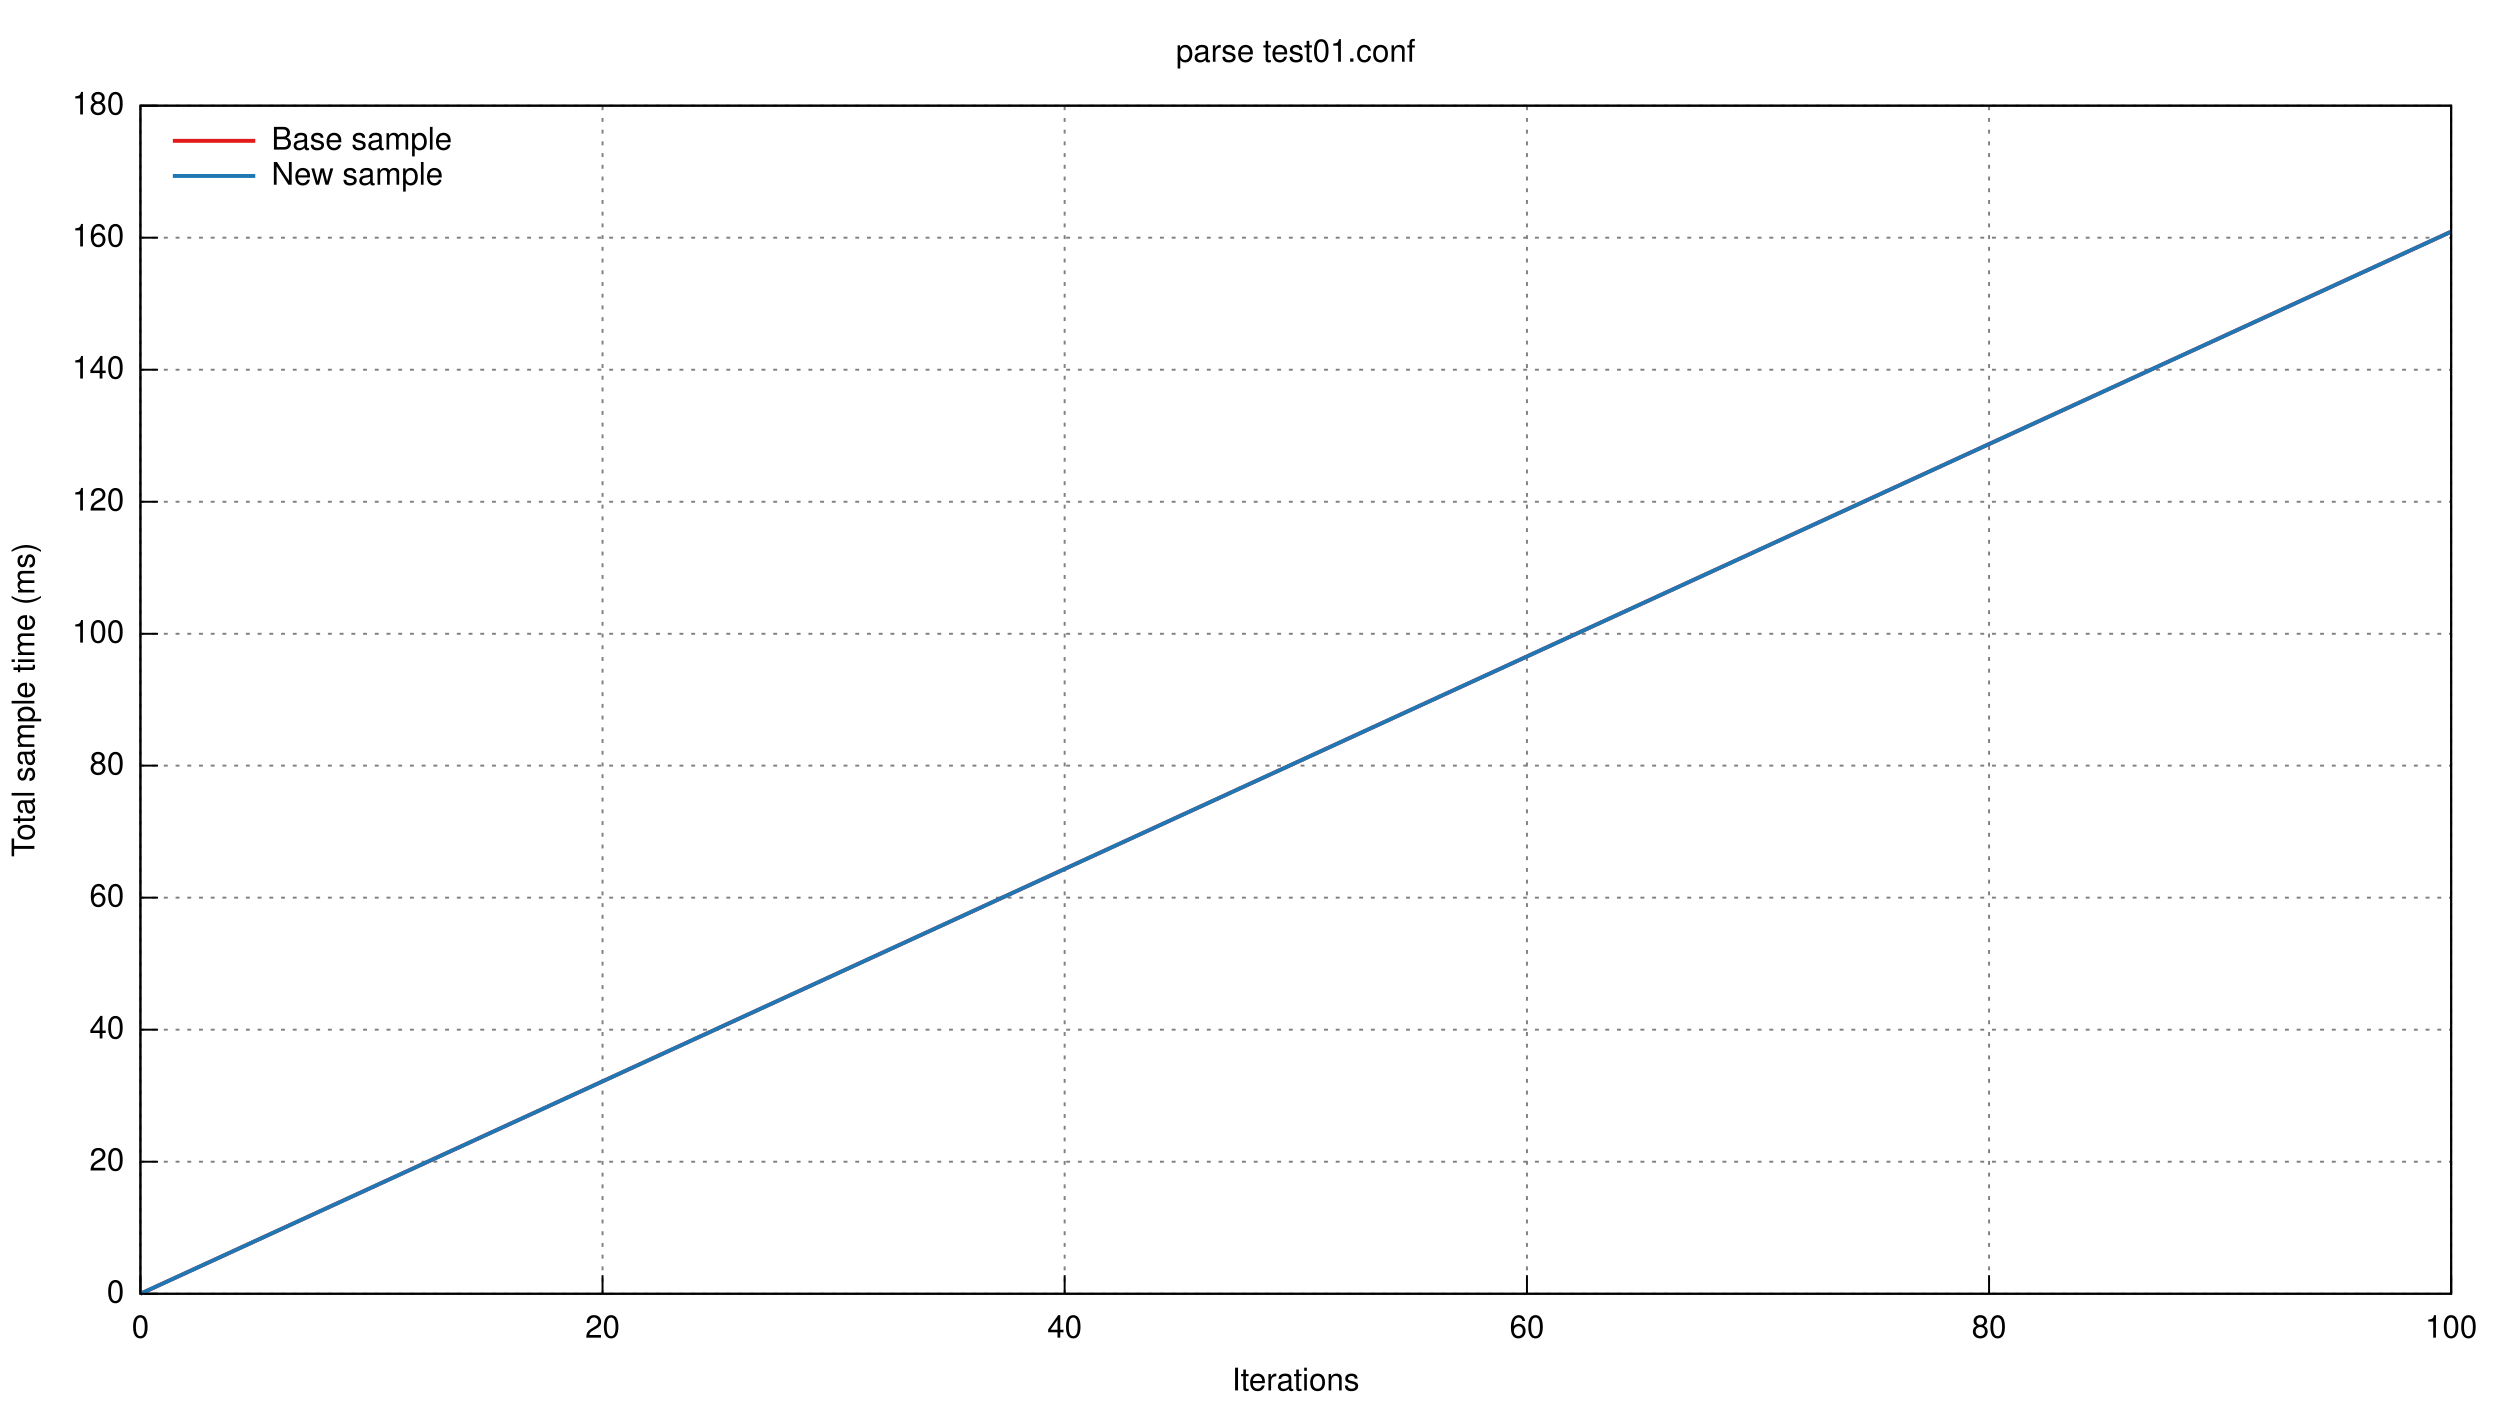
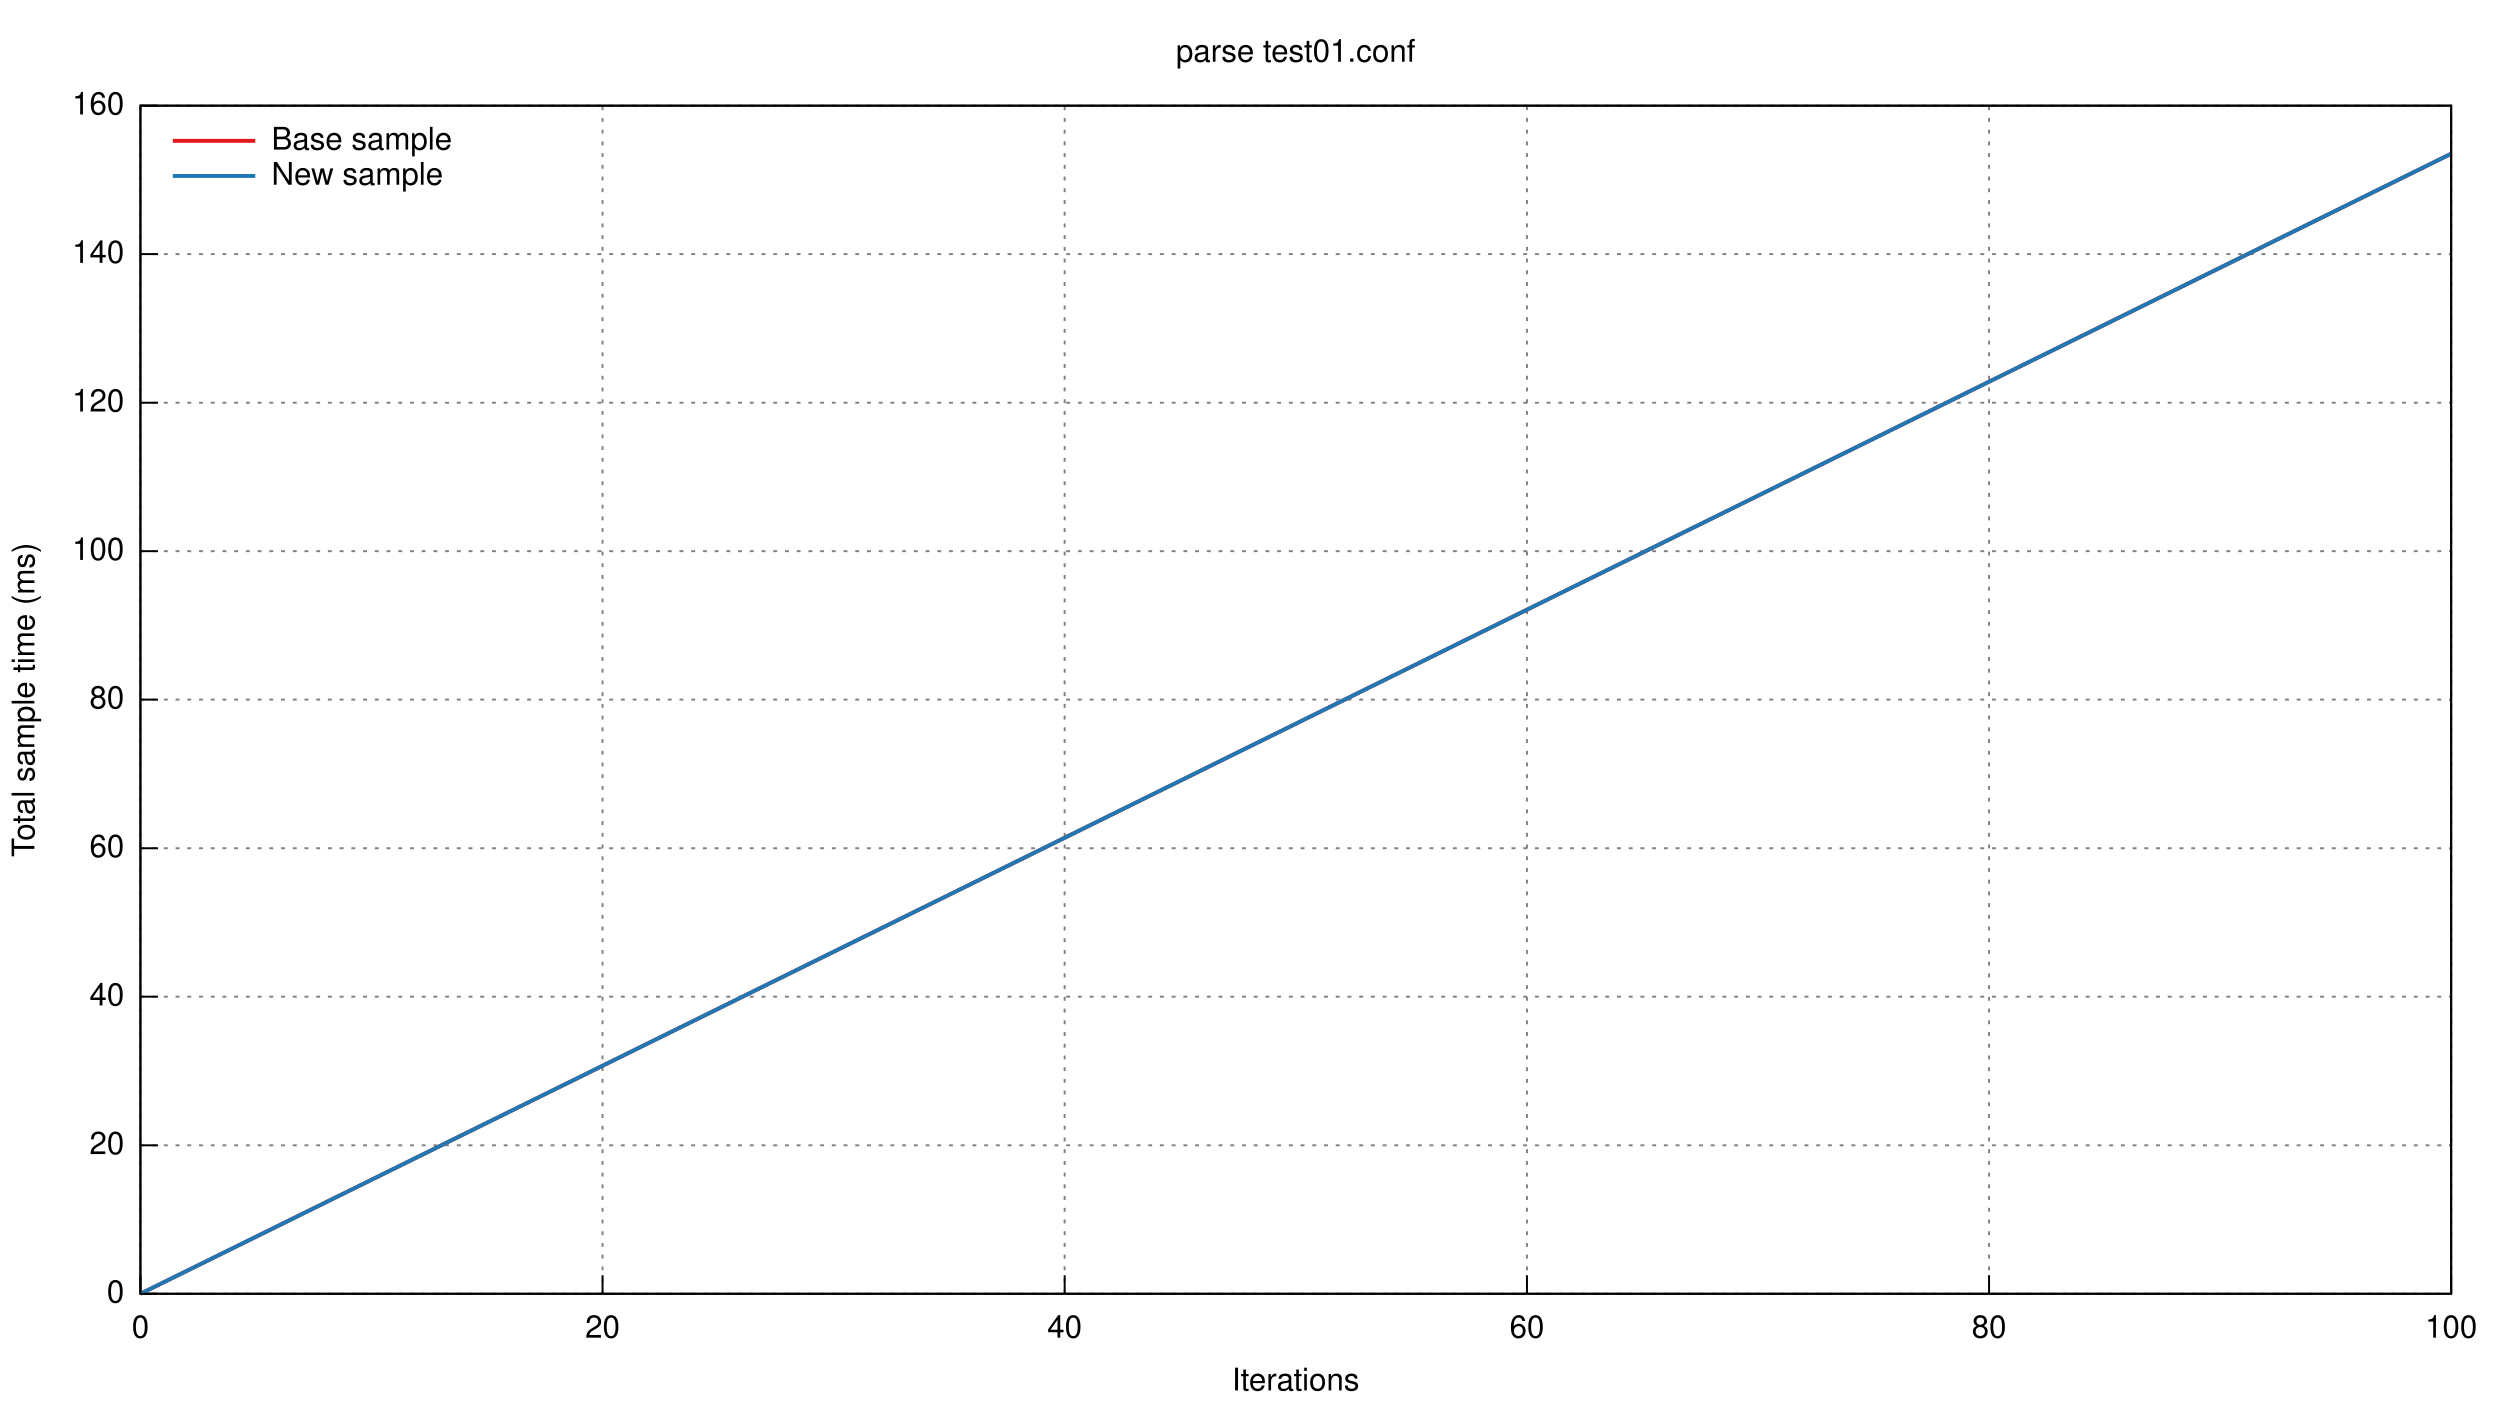
<svg xmlns="http://www.w3.org/2000/svg" xmlns:xlink="http://www.w3.org/1999/xlink" viewBox="0 0 1280 720">
  <g id="gnuplot_canvas">
    <rect x="0" y="0" width="1280" height="720" fill="none" />
    <defs>
      <circle id="gpDot" r="0.5" stroke-width="0.5" />
      <path id="gpPt0" stroke-width="0.222" stroke="currentColor" d="M-1,0 h2 M0,-1 v2" />
      <path id="gpPt1" stroke-width="0.222" stroke="currentColor" d="M-1,-1 L1,1 M1,-1 L-1,1" />
      <path id="gpPt2" stroke-width="0.222" stroke="currentColor" d="M-1,0 L1,0 M0,-1 L0,1 M-1,-1 L1,1 M-1,1 L1,-1" />
      <rect id="gpPt3" stroke-width="0.222" stroke="currentColor" x="-1" y="-1" width="2" height="2" />
      <rect id="gpPt4" stroke-width="0.222" stroke="currentColor" fill="currentColor" x="-1" y="-1" width="2" height="2" />
      <circle id="gpPt5" stroke-width="0.222" stroke="currentColor" cx="0" cy="0" r="1" />
      <use xlink:href="#gpPt5" id="gpPt6" fill="currentColor" stroke="none" />
      <path id="gpPt7" stroke-width="0.222" stroke="currentColor" d="M0,-1.33 L-1.33,0.67 L1.33,0.67 z" />
      <use xlink:href="#gpPt7" id="gpPt8" fill="currentColor" stroke="none" />
      <use xlink:href="#gpPt7" id="gpPt9" stroke="currentColor" transform="rotate(180)" />
      <use xlink:href="#gpPt9" id="gpPt10" fill="currentColor" stroke="none" />
      <use xlink:href="#gpPt3" id="gpPt11" stroke="currentColor" transform="rotate(45)" />
      <use xlink:href="#gpPt11" id="gpPt12" fill="currentColor" stroke="none" />
    </defs>
    <g style="fill:none; color:white; stroke:currentColor; stroke-width:1.00; stroke-linecap:butt; stroke-linejoin:miter">
</g>
    <g style="fill:none; color:black; stroke:currentColor; stroke-width:1.00; stroke-linecap:butt; stroke-linejoin:miter">
</g>
    <g style="fill:none; color:gray; stroke:currentColor; stroke-width:1.00; stroke-linecap:butt; stroke-linejoin:miter">
      <path stroke="gray" stroke-dasharray=" 2,4" class="gridline" d="M71.9,662.4 L1255.0,662.4  h0.01" />
    </g>
    <g style="fill:none; color:black; stroke:currentColor; stroke-width:1.00; stroke-linecap:butt; stroke-linejoin:miter">
      <path stroke="black" d="M71.9,662.4 L80.9,662.4  h0.01" />
      <g transform="translate(63.6,666.9)" style="stroke:none; fill:black; font-family:Helvetica; font-size:12.00pt; text-anchor:end">
        <text> 0</text>
      </g>
    </g>
    <g style="fill:none; color:gray; stroke:currentColor; stroke-width:1.00; stroke-linecap:butt; stroke-linejoin:miter">
-       <path stroke="gray" stroke-dasharray=" 2,4" class="gridline" d="M71.9,594.8 L1255.0,594.8  h0.01" />
-     </g>
-     <g style="fill:none; color:black; stroke:currentColor; stroke-width:1.00; stroke-linecap:butt; stroke-linejoin:miter">
-       <path stroke="black" d="M71.9,594.8 L80.9,594.8  h0.01" />
-       <g transform="translate(63.6,599.3)" style="stroke:none; fill:black; font-family:Helvetica; font-size:12.00pt; text-anchor:end">
+       <path stroke="gray" stroke-dasharray=" 2,4" class="gridline" d="M71.9,586.4 L1255.0,586.4  h0.01" />
+     </g>
+     <g style="fill:none; color:black; stroke:currentColor; stroke-width:1.00; stroke-linecap:butt; stroke-linejoin:miter">
+       <path stroke="black" d="M71.9,586.4 L80.9,586.4  h0.01" />
+       <g transform="translate(63.6,590.9)" style="stroke:none; fill:black; font-family:Helvetica; font-size:12.00pt; text-anchor:end">
        <text> 20</text>
      </g>
    </g>
    <g style="fill:none; color:gray; stroke:currentColor; stroke-width:1.00; stroke-linecap:butt; stroke-linejoin:miter">
-       <path stroke="gray" stroke-dasharray=" 2,4" class="gridline" d="M71.9,527.2 L1255.0,527.2  h0.01" />
-     </g>
-     <g style="fill:none; color:black; stroke:currentColor; stroke-width:1.00; stroke-linecap:butt; stroke-linejoin:miter">
-       <path stroke="black" d="M71.9,527.2 L80.9,527.2  h0.01" />
-       <g transform="translate(63.6,531.7)" style="stroke:none; fill:black; font-family:Helvetica; font-size:12.00pt; text-anchor:end">
+       <path stroke="gray" stroke-dasharray=" 2,4" class="gridline" d="M71.9,510.3 L1255.0,510.3  h0.01" />
+     </g>
+     <g style="fill:none; color:black; stroke:currentColor; stroke-width:1.00; stroke-linecap:butt; stroke-linejoin:miter">
+       <path stroke="black" d="M71.9,510.3 L80.9,510.3  h0.01" />
+       <g transform="translate(63.6,514.8)" style="stroke:none; fill:black; font-family:Helvetica; font-size:12.00pt; text-anchor:end">
        <text> 40</text>
      </g>
    </g>
    <g style="fill:none; color:gray; stroke:currentColor; stroke-width:1.00; stroke-linecap:butt; stroke-linejoin:miter">
-       <path stroke="gray" stroke-dasharray=" 2,4" class="gridline" d="M71.9,459.6 L1255.0,459.6  h0.01" />
-     </g>
-     <g style="fill:none; color:black; stroke:currentColor; stroke-width:1.00; stroke-linecap:butt; stroke-linejoin:miter">
-       <path stroke="black" d="M71.9,459.6 L80.9,459.6  h0.01" />
-       <g transform="translate(63.6,464.1)" style="stroke:none; fill:black; font-family:Helvetica; font-size:12.00pt; text-anchor:end">
+       <path stroke="gray" stroke-dasharray=" 2,4" class="gridline" d="M71.9,434.3 L1255.0,434.3  h0.01" />
+     </g>
+     <g style="fill:none; color:black; stroke:currentColor; stroke-width:1.00; stroke-linecap:butt; stroke-linejoin:miter">
+       <path stroke="black" d="M71.9,434.3 L80.9,434.3  h0.01" />
+       <g transform="translate(63.6,438.8)" style="stroke:none; fill:black; font-family:Helvetica; font-size:12.00pt; text-anchor:end">
        <text> 60</text>
      </g>
    </g>
    <g style="fill:none; color:gray; stroke:currentColor; stroke-width:1.00; stroke-linecap:butt; stroke-linejoin:miter">
-       <path stroke="gray" stroke-dasharray=" 2,4" class="gridline" d="M71.9,392.0 L1255.0,392.0  h0.01" />
-     </g>
-     <g style="fill:none; color:black; stroke:currentColor; stroke-width:1.00; stroke-linecap:butt; stroke-linejoin:miter">
-       <path stroke="black" d="M71.9,392.0 L80.9,392.0  h0.01" />
-       <g transform="translate(63.6,396.5)" style="stroke:none; fill:black; font-family:Helvetica; font-size:12.00pt; text-anchor:end">
+       <path stroke="gray" stroke-dasharray=" 2,4" class="gridline" d="M71.9,358.2 L1255.0,358.2  h0.01" />
+     </g>
+     <g style="fill:none; color:black; stroke:currentColor; stroke-width:1.00; stroke-linecap:butt; stroke-linejoin:miter">
+       <path stroke="black" d="M71.9,358.2 L80.9,358.2  h0.01" />
+       <g transform="translate(63.6,362.7)" style="stroke:none; fill:black; font-family:Helvetica; font-size:12.00pt; text-anchor:end">
        <text> 80</text>
      </g>
    </g>
    <g style="fill:none; color:gray; stroke:currentColor; stroke-width:1.00; stroke-linecap:butt; stroke-linejoin:miter">
-       <path stroke="gray" stroke-dasharray=" 2,4" class="gridline" d="M71.9,324.5 L1255.0,324.5  h0.01" />
-     </g>
-     <g style="fill:none; color:black; stroke:currentColor; stroke-width:1.00; stroke-linecap:butt; stroke-linejoin:miter">
-       <path stroke="black" d="M71.9,324.5 L80.9,324.5  h0.01" />
-       <g transform="translate(63.6,329.0)" style="stroke:none; fill:black; font-family:Helvetica; font-size:12.00pt; text-anchor:end">
+       <path stroke="gray" stroke-dasharray=" 2,4" class="gridline" d="M71.9,282.2 L1255.0,282.2  h0.01" />
+     </g>
+     <g style="fill:none; color:black; stroke:currentColor; stroke-width:1.00; stroke-linecap:butt; stroke-linejoin:miter">
+       <path stroke="black" d="M71.9,282.2 L80.9,282.2  h0.01" />
+       <g transform="translate(63.6,286.7)" style="stroke:none; fill:black; font-family:Helvetica; font-size:12.00pt; text-anchor:end">
        <text> 100</text>
      </g>
    </g>
    <g style="fill:none; color:gray; stroke:currentColor; stroke-width:1.00; stroke-linecap:butt; stroke-linejoin:miter">
-       <path stroke="gray" stroke-dasharray=" 2,4" class="gridline" d="M71.9,256.9 L1255.0,256.9  h0.01" />
-     </g>
-     <g style="fill:none; color:black; stroke:currentColor; stroke-width:1.00; stroke-linecap:butt; stroke-linejoin:miter">
-       <path stroke="black" d="M71.9,256.9 L80.9,256.9  h0.01" />
-       <g transform="translate(63.6,261.4)" style="stroke:none; fill:black; font-family:Helvetica; font-size:12.00pt; text-anchor:end">
+       <path stroke="gray" stroke-dasharray=" 2,4" class="gridline" d="M71.9,206.2 L1255.0,206.2  h0.01" />
+     </g>
+     <g style="fill:none; color:black; stroke:currentColor; stroke-width:1.00; stroke-linecap:butt; stroke-linejoin:miter">
+       <path stroke="black" d="M71.9,206.2 L80.9,206.2  h0.01" />
+       <g transform="translate(63.6,210.7)" style="stroke:none; fill:black; font-family:Helvetica; font-size:12.00pt; text-anchor:end">
        <text> 120</text>
      </g>
    </g>
    <g style="fill:none; color:gray; stroke:currentColor; stroke-width:1.00; stroke-linecap:butt; stroke-linejoin:miter">
-       <path stroke="gray" stroke-dasharray=" 2,4" class="gridline" d="M71.9,189.3 L1255.0,189.3  h0.01" />
-     </g>
-     <g style="fill:none; color:black; stroke:currentColor; stroke-width:1.00; stroke-linecap:butt; stroke-linejoin:miter">
-       <path stroke="black" d="M71.9,189.3 L80.9,189.3  h0.01" />
-       <g transform="translate(63.6,193.8)" style="stroke:none; fill:black; font-family:Helvetica; font-size:12.00pt; text-anchor:end">
+       <path stroke="gray" stroke-dasharray=" 2,4" class="gridline" d="M71.9,130.1 L1255.0,130.1  h0.01" />
+     </g>
+     <g style="fill:none; color:black; stroke:currentColor; stroke-width:1.00; stroke-linecap:butt; stroke-linejoin:miter">
+       <path stroke="black" d="M71.9,130.1 L80.9,130.1  h0.01" />
+       <g transform="translate(63.6,134.6)" style="stroke:none; fill:black; font-family:Helvetica; font-size:12.00pt; text-anchor:end">
        <text> 140</text>
-       </g>
-     </g>
-     <g style="fill:none; color:gray; stroke:currentColor; stroke-width:1.00; stroke-linecap:butt; stroke-linejoin:miter">
-       <path stroke="gray" stroke-dasharray=" 2,4" class="gridline" d="M71.9,121.7 L1255.0,121.7  h0.01" />
-     </g>
-     <g style="fill:none; color:black; stroke:currentColor; stroke-width:1.00; stroke-linecap:butt; stroke-linejoin:miter">
-       <path stroke="black" d="M71.9,121.7 L80.9,121.7  h0.01" />
-       <g transform="translate(63.6,126.2)" style="stroke:none; fill:black; font-family:Helvetica; font-size:12.00pt; text-anchor:end">
-         <text> 160</text>
      </g>
    </g>
    <g style="fill:none; color:gray; stroke:currentColor; stroke-width:1.00; stroke-linecap:butt; stroke-linejoin:miter">
      <path stroke="gray" stroke-dasharray=" 2,4" class="gridline" d="M71.9,54.1 L1255.0,54.1  h0.01" />
    </g>
    <g style="fill:none; color:black; stroke:currentColor; stroke-width:1.00; stroke-linecap:butt; stroke-linejoin:miter">
      <path stroke="black" d="M71.9,54.1 L80.9,54.1  h0.01" />
      <g transform="translate(63.6,58.6)" style="stroke:none; fill:black; font-family:Helvetica; font-size:12.00pt; text-anchor:end">
-         <text> 180</text>
+         <text> 160</text>
      </g>
    </g>
    <g style="fill:none; color:gray; stroke:currentColor; stroke-width:1.00; stroke-linecap:butt; stroke-linejoin:miter">
      <path stroke="gray" stroke-dasharray=" 2,4" class="gridline" d="M71.9,662.4 L71.9,54.1  h0.01" />
    </g>
    <g style="fill:none; color:black; stroke:currentColor; stroke-width:1.00; stroke-linecap:butt; stroke-linejoin:miter">
      <path stroke="black" d="M71.9,662.4 L71.9,653.4  h0.01" />
      <g transform="translate(71.9,684.9)" style="stroke:none; fill:black; font-family:Helvetica; font-size:12.00pt; text-anchor:middle">
        <text> 0</text>
      </g>
    </g>
    <g style="fill:none; color:gray; stroke:currentColor; stroke-width:1.00; stroke-linecap:butt; stroke-linejoin:miter">
      <path stroke="gray" stroke-dasharray=" 2,4" class="gridline" d="M308.5,662.4 L308.5,54.1  h0.01" />
    </g>
    <g style="fill:none; color:black; stroke:currentColor; stroke-width:1.00; stroke-linecap:butt; stroke-linejoin:miter">
      <path stroke="black" d="M308.5,662.4 L308.5,653.4  h0.01" />
      <g transform="translate(308.5,684.9)" style="stroke:none; fill:black; font-family:Helvetica; font-size:12.00pt; text-anchor:middle">
        <text> 20</text>
      </g>
    </g>
    <g style="fill:none; color:gray; stroke:currentColor; stroke-width:1.00; stroke-linecap:butt; stroke-linejoin:miter">
      <path stroke="gray" stroke-dasharray=" 2,4" class="gridline" d="M545.1,662.4 L545.1,54.1  h0.01" />
    </g>
    <g style="fill:none; color:black; stroke:currentColor; stroke-width:1.00; stroke-linecap:butt; stroke-linejoin:miter">
      <path stroke="black" d="M545.1,662.4 L545.1,653.4  h0.01" />
      <g transform="translate(545.1,684.9)" style="stroke:none; fill:black; font-family:Helvetica; font-size:12.00pt; text-anchor:middle">
        <text> 40</text>
      </g>
    </g>
    <g style="fill:none; color:gray; stroke:currentColor; stroke-width:1.00; stroke-linecap:butt; stroke-linejoin:miter">
      <path stroke="gray" stroke-dasharray=" 2,4" class="gridline" d="M781.8,662.4 L781.8,54.1  h0.01" />
    </g>
    <g style="fill:none; color:black; stroke:currentColor; stroke-width:1.00; stroke-linecap:butt; stroke-linejoin:miter">
      <path stroke="black" d="M781.8,662.4 L781.8,653.4  h0.01" />
      <g transform="translate(781.8,684.9)" style="stroke:none; fill:black; font-family:Helvetica; font-size:12.00pt; text-anchor:middle">
        <text> 60</text>
      </g>
    </g>
    <g style="fill:none; color:gray; stroke:currentColor; stroke-width:1.00; stroke-linecap:butt; stroke-linejoin:miter">
      <path stroke="gray" stroke-dasharray=" 2,4" class="gridline" d="M1018.4,662.4 L1018.4,54.1  h0.01" />
    </g>
    <g style="fill:none; color:black; stroke:currentColor; stroke-width:1.00; stroke-linecap:butt; stroke-linejoin:miter">
      <path stroke="black" d="M1018.4,662.4 L1018.4,653.4  h0.01" />
      <g transform="translate(1018.4,684.9)" style="stroke:none; fill:black; font-family:Helvetica; font-size:12.00pt; text-anchor:middle">
        <text> 80</text>
      </g>
    </g>
    <g style="fill:none; color:gray; stroke:currentColor; stroke-width:1.00; stroke-linecap:butt; stroke-linejoin:miter">
      <path stroke="gray" stroke-dasharray=" 2,4" class="gridline" d="M1255.0,662.4 L1255.0,54.1  h0.01" />
    </g>
    <g style="fill:none; color:black; stroke:currentColor; stroke-width:1.00; stroke-linecap:butt; stroke-linejoin:miter">
      <path stroke="black" d="M1255.0,662.4 L1255.0,653.4  h0.01" />
      <g transform="translate(1255.0,684.9)" style="stroke:none; fill:black; font-family:Helvetica; font-size:12.00pt; text-anchor:middle">
        <text> 100</text>
      </g>
      <path stroke="black" d="M71.9,54.1 L71.9,662.4 L1255.0,662.4 L1255.0,54.1 L71.9,54.1 Z  h0.01" />
      <g transform="translate(17.6,358.3) rotate(270)" style="stroke:none; fill:black; font-family:Helvetica; font-size:12.00pt; text-anchor:middle">
        <text>Total sample time (ms)</text>
      </g>
      <g transform="translate(663.4,711.9)" style="stroke:none; fill:black; font-family:Helvetica; font-size:12.00pt; text-anchor:middle">
        <text>Iterations</text>
      </g>
      <g transform="translate(663.4,31.6)" style="stroke:none; fill:black; font-family:Helvetica; font-size:12.00pt; text-anchor:middle">
        <text>parse test01.conf</text>
      </g>
    </g>
    <g id="gnuplot_plot_1">
      <g style="fill:none; color:red; stroke:currentColor; stroke-width:1.00; stroke-linecap:butt; stroke-linejoin:miter">
        <g style="stroke:none; shape-rendering:crispEdges">
-           <polygon fill="rgb(227,  26,  28)" fill-opacity="0.25" points="71.9,662.4 71.9,662.4 1255.0,117.7 1255.0,119.3 " />
+           <polygon fill="rgb(227,  26,  28)" fill-opacity="0.25" points="71.9,662.4 71.9,662.4 1255.0,77.9 1255.0,79.4 " />
        </g>
      </g>
    </g>
    <g id="gnuplot_plot_2">
      <g style="fill:none; color:green; stroke:currentColor; stroke-width:1.00; stroke-linecap:butt; stroke-linejoin:miter">
        <g style="stroke:none; shape-rendering:crispEdges">
-           <polygon fill="rgb( 31, 120, 180)" fill-opacity="0.25" points="71.9,662.4 71.9,662.4 1255.0,117.7 1255.0,119.3 " />
+           <polygon fill="rgb( 31, 120, 180)" fill-opacity="0.25" points="71.9,662.4 71.9,662.4 1255.0,77.9 1255.0,79.4 " />
        </g>
      </g>
    </g>
    <g id="gnuplot_plot_3">
      <g style="fill:none; color:white; stroke:rgb( 31, 120, 180); stroke-width:2.00; stroke-linecap:butt; stroke-linejoin:miter">
</g>
      <g style="fill:none; color:red; stroke:currentColor; stroke-width:2.00; stroke-linecap:butt; stroke-linejoin:miter">
        <g transform="translate(139.0,76.6)" style="stroke:none; fill:black; font-family:Helvetica; font-size:12.00pt; text-anchor:start">
          <text>Base sample</text>
        </g>
-         <path stroke="rgb(227,  26,  28)" d="M88.5,72.1 L130.7,72.1 M71.9,662.4 L1255.0,118.6  h0.01" />
+         <path stroke="rgb(227,  26,  28)" d="M88.5,72.1 L130.7,72.1 M71.9,662.4 L1255.0,78.7  h0.01" />
      </g>
    </g>
    <g id="gnuplot_plot_4">
      <g style="fill:none; color:red; stroke:currentColor; stroke-width:2.00; stroke-linecap:butt; stroke-linejoin:miter">
        <g transform="translate(139.0,94.6)" style="stroke:none; fill:black; font-family:Helvetica; font-size:12.00pt; text-anchor:start">
          <text>New sample</text>
        </g>
-         <path stroke="rgb( 31, 120, 180)" d="M88.5,90.1 L130.7,90.1 M71.9,662.4 L1255.0,118.6  h0.01" />
+         <path stroke="rgb( 31, 120, 180)" d="M88.5,90.1 L130.7,90.1 M71.9,662.4 L1255.0,78.7  h0.01" />
      </g>
    </g>
    <g style="fill:none; color:white; stroke:rgb( 31, 120, 180); stroke-width:1.00; stroke-linecap:butt; stroke-linejoin:miter">
</g>
    <g style="fill:none; color:black; stroke:currentColor; stroke-width:1.00; stroke-linecap:butt; stroke-linejoin:miter">
      <path stroke="black" d="M71.9,54.1 L71.9,662.4 L1255.0,662.4 L1255.0,54.1 L71.9,54.1 Z  h0.01" />
    </g>
  </g>
</svg>
